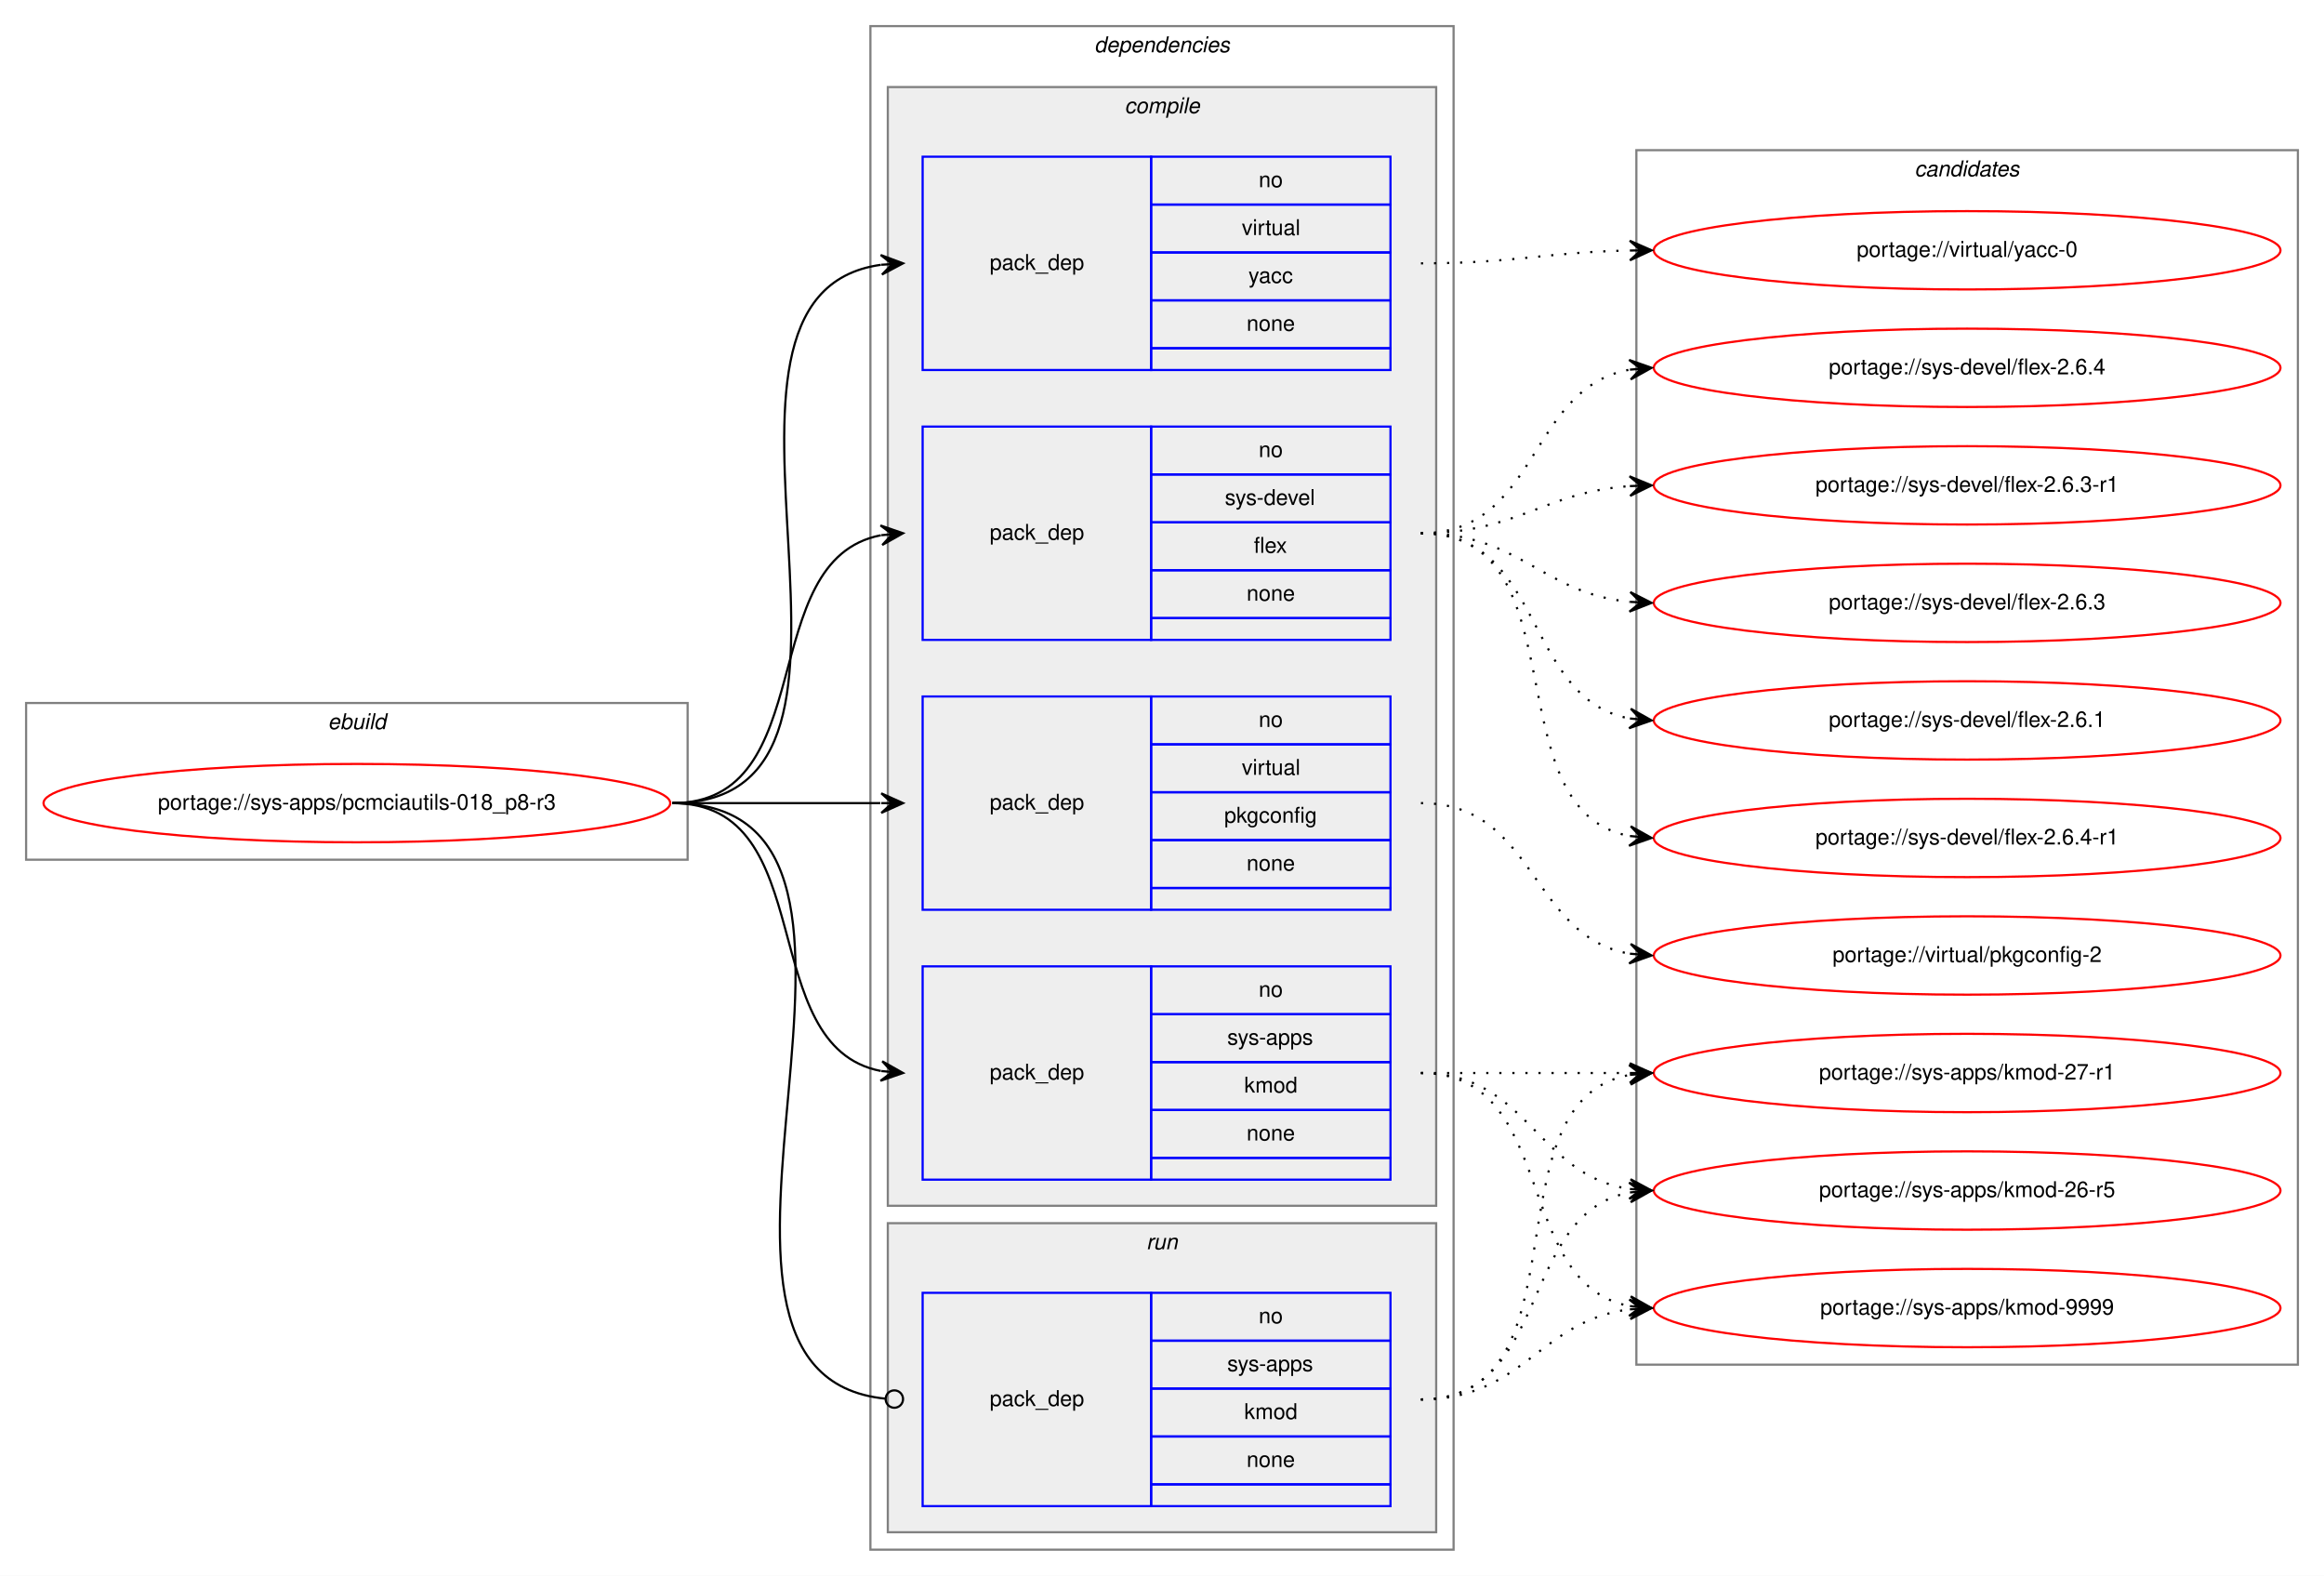
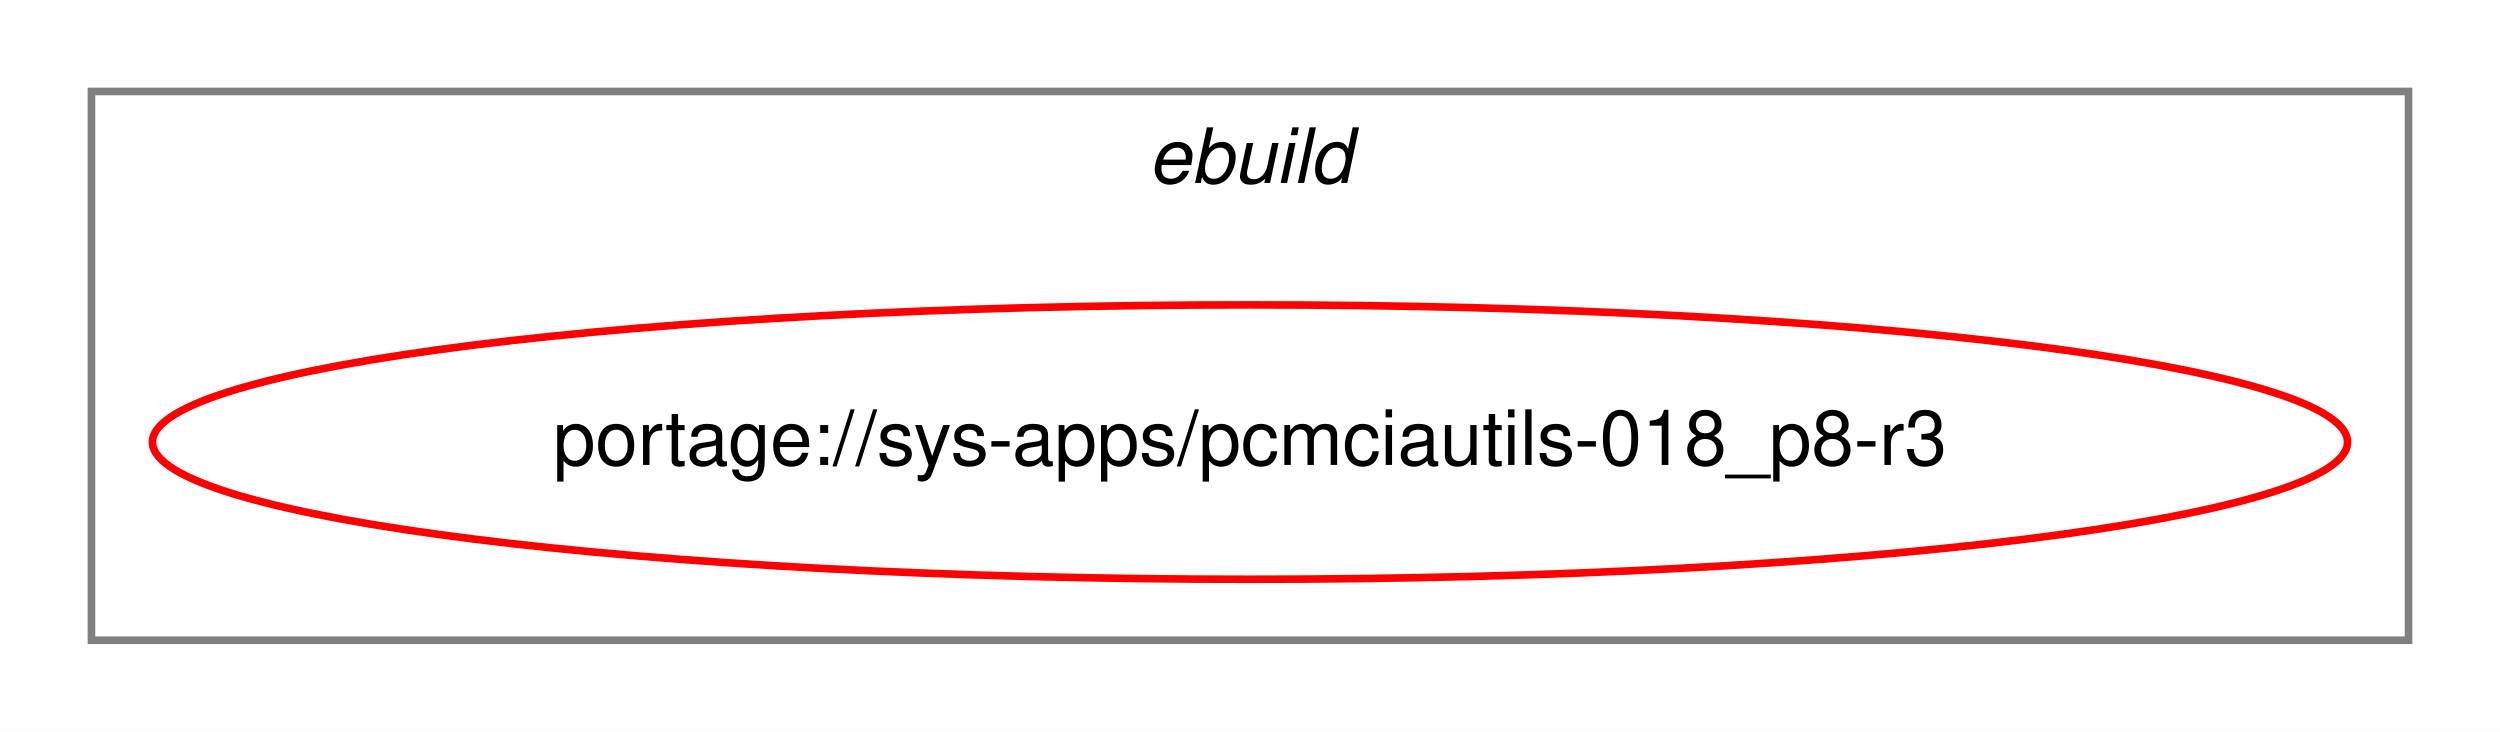
- <svg xmlns="http://www.w3.org/2000/svg" xmlns:xlink="http://www.w3.org/1999/xlink" width="1068pt" height="724pt" viewBox="0.00 0.00 1068.00 724.00">
-   <g id="graph0" class="graph" transform="scale(1 1) rotate(0) translate(4 720)">
-     <polygon fill="white" stroke="transparent" points="-4,4 -4,-720 1064,-720 1064,4 -4,4" />
+ <svg xmlns="http://www.w3.org/2000/svg" xmlns:xlink="http://www.w3.org/1999/xlink" width="328pt" height="96pt" viewBox="0.00 0.00 328.00 96.00">
+   <g id="graph0" class="graph" transform="scale(1 1) rotate(0) translate(4 92)">
+     <polygon fill="white" stroke="transparent" points="-4,4 -4,-92 324,-92 324,4 -4,4" />
    <g id="clust1" class="cluster">
-       <polygon fill="none" stroke="gray" points="8,-325 8,-397 312,-397 312,-325 8,-325" />
-       <text text-anchor="start" x="146.66" y="-385" font-family="Helvetica,sans-Serif" font-style="italic" font-size="10.00">ebuild</text>
-     </g>
-     <g id="clust2" class="cluster">
-       <polygon fill="none" stroke="gray" points="396,-8 396,-708 664,-708 664,-8 396,-8" />
-       <text text-anchor="start" x="498.88" y="-696" font-family="Helvetica,sans-Serif" font-style="italic" font-size="10.00">dependencies</text>
-     </g>
-     <g id="clust3" class="cluster">
-       <polygon fill="#eeeeee" stroke="gray" points="404,-166 404,-680 656,-680 656,-166 404,-166" />
-       <text text-anchor="start" x="512.78" y="-668" font-family="Helvetica,sans-Serif" font-style="italic" font-size="10.00">compile</text>
-     </g>
-     <g id="clust9" class="cluster">
-       <polygon fill="#eeeeee" stroke="gray" points="404,-16 404,-158 656,-158 656,-16 404,-16" />
-       <text text-anchor="start" x="522.78" y="-146" font-family="Helvetica,sans-Serif" font-style="italic" font-size="10.00">run</text>
-     </g>
-     <g id="clust11" class="cluster">
-       <polygon fill="none" stroke="gray" points="748,-93 748,-651 1052,-651 1052,-93 748,-93" />
-       <text text-anchor="start" x="875.82" y="-639" font-family="Helvetica,sans-Serif" font-style="italic" font-size="10.00">candidates</text>
+       <polygon fill="none" stroke="gray" points="8,-8 8,-80 312,-80 312,-8 8,-8" />
+       <text text-anchor="start" x="146.66" y="-68" font-family="Helvetica,sans-Serif" font-style="italic" font-size="10.00">ebuild</text>
    </g>
    <g id="node1" class="node">
      <g id="a_node1">
        <a xlink:href="../sys-apps/pcmciautils-018_p8-r3.svg" xlink:title="portage://sys-apps/pcmciautils-018_p8-r3">
-           <ellipse fill="none" stroke="red" cx="160" cy="-351" rx="144" ry="18" />
-           <text text-anchor="middle" x="160" y="-348" font-family="Helvetica,sans-Serif" font-size="10.00">portage://sys-apps/pcmciautils-018_p8-r3</text>
+           <ellipse fill="none" stroke="red" cx="160" cy="-34" rx="144" ry="18" />
+           <text text-anchor="middle" x="160" y="-31" font-family="Helvetica,sans-Serif" font-size="10.00">portage://sys-apps/pcmciautils-018_p8-r3</text>
        </a>
      </g>
    </g>
-     <g id="node2" class="node">
-       <polygon fill="none" stroke="blue" points="420,-178 420,-276 525,-276 525,-178 420,-178" />
-       <text text-anchor="start" x="450.82" y="-224" font-family="Helvetica,sans-Serif" font-size="10.00">pack_dep</text>
-       <polygon fill="none" stroke="blue" points="525,-254 525,-276 635,-276 635,-254 525,-254" />
-       <text text-anchor="start" x="574.44" y="-262" font-family="Helvetica,sans-Serif" font-size="10.00">no</text>
-       <polygon fill="none" stroke="blue" points="525,-232 525,-254 635,-254 635,-232 525,-232" />
-       <text text-anchor="start" x="560" y="-240" font-family="Helvetica,sans-Serif" font-size="10.00">sys-apps</text>
-       <polygon fill="none" stroke="blue" points="525,-210 525,-232 635,-232 635,-210 525,-210" />
-       <text text-anchor="start" x="567.78" y="-218" font-family="Helvetica,sans-Serif" font-size="10.00">kmod</text>
-       <polygon fill="none" stroke="blue" points="525,-188 525,-210 635,-210 635,-188 525,-188" />
-       <text text-anchor="start" x="568.88" y="-196" font-family="Helvetica,sans-Serif" font-size="10.00">none</text>
-       <polygon fill="none" stroke="blue" points="525,-178 525,-188 635,-188 635,-178 525,-178" />
-     </g>
-     <g id="edge1" class="edge">
-       <path fill="none" stroke="black" d="M305,-351C373.82,-351 342.17,-239.27 400.79,-227.93" />
-       <polygon fill="black" stroke="black" points="411,-227 401.45,-232.39 406.02,-227.45 401.04,-227.9 401.04,-227.9 401.04,-227.9 406.02,-227.45 400.63,-223.42 411,-227 411,-227" />
-     </g>
-     <g id="node3" class="node">
-       <polygon fill="none" stroke="blue" points="420,-426 420,-524 525,-524 525,-426 420,-426" />
-       <text text-anchor="start" x="450.82" y="-472" font-family="Helvetica,sans-Serif" font-size="10.00">pack_dep</text>
-       <polygon fill="none" stroke="blue" points="525,-502 525,-524 635,-524 635,-502 525,-502" />
-       <text text-anchor="start" x="574.44" y="-510" font-family="Helvetica,sans-Serif" font-size="10.00">no</text>
-       <polygon fill="none" stroke="blue" points="525,-480 525,-502 635,-502 635,-480 525,-480" />
-       <text text-anchor="start" x="558.89" y="-488" font-family="Helvetica,sans-Serif" font-size="10.00">sys-devel</text>
-       <polygon fill="none" stroke="blue" points="525,-458 525,-480 635,-480 635,-458 525,-458" />
-       <text text-anchor="start" x="572.22" y="-466" font-family="Helvetica,sans-Serif" font-size="10.00">flex</text>
-       <polygon fill="none" stroke="blue" points="525,-436 525,-458 635,-458 635,-436 525,-436" />
-       <text text-anchor="start" x="568.88" y="-444" font-family="Helvetica,sans-Serif" font-size="10.00">none</text>
-       <polygon fill="none" stroke="blue" points="525,-426 525,-436 635,-436 635,-426 525,-426" />
-     </g>
-     <g id="edge2" class="edge">
-       <path fill="none" stroke="black" d="M305,-351C373.82,-351 342.17,-462.73 400.79,-474.07" />
-       <polygon fill="black" stroke="black" points="411,-475 400.63,-478.58 406.02,-474.55 401.04,-474.1 401.04,-474.1 401.04,-474.1 406.02,-474.55 401.45,-469.61 411,-475 411,-475" />
-     </g>
-     <g id="node4" class="node">
-       <polygon fill="none" stroke="blue" points="420,-302 420,-400 525,-400 525,-302 420,-302" />
-       <text text-anchor="start" x="450.82" y="-348" font-family="Helvetica,sans-Serif" font-size="10.00">pack_dep</text>
-       <polygon fill="none" stroke="blue" points="525,-378 525,-400 635,-400 635,-378 525,-378" />
-       <text text-anchor="start" x="574.44" y="-386" font-family="Helvetica,sans-Serif" font-size="10.00">no</text>
-       <polygon fill="none" stroke="blue" points="525,-356 525,-378 635,-378 635,-356 525,-356" />
-       <text text-anchor="start" x="566.67" y="-364" font-family="Helvetica,sans-Serif" font-size="10.00">virtual</text>
-       <polygon fill="none" stroke="blue" points="525,-334 525,-356 635,-356 635,-334 525,-334" />
-       <text text-anchor="start" x="558.6" y="-342" font-family="Helvetica,sans-Serif" font-size="10.00">pkgconfig</text>
-       <polygon fill="none" stroke="blue" points="525,-312 525,-334 635,-334 635,-312 525,-312" />
-       <text text-anchor="start" x="568.88" y="-320" font-family="Helvetica,sans-Serif" font-size="10.00">none</text>
-       <polygon fill="none" stroke="blue" points="525,-302 525,-312 635,-312 635,-302 525,-302" />
-     </g>
-     <g id="edge3" class="edge">
-       <path fill="none" stroke="black" d="M305,-351C348.43,-351 361.83,-351 400.57,-351" />
-       <polygon fill="black" stroke="black" points="411,-351 401,-355.5 406,-351 401,-351 401,-351 401,-351 406,-351 401,-346.5 411,-351 411,-351" />
-     </g>
-     <g id="node5" class="node">
-       <polygon fill="none" stroke="blue" points="420,-550 420,-648 525,-648 525,-550 420,-550" />
-       <text text-anchor="start" x="450.82" y="-596" font-family="Helvetica,sans-Serif" font-size="10.00">pack_dep</text>
-       <polygon fill="none" stroke="blue" points="525,-626 525,-648 635,-648 635,-626 525,-626" />
-       <text text-anchor="start" x="574.44" y="-634" font-family="Helvetica,sans-Serif" font-size="10.00">no</text>
-       <polygon fill="none" stroke="blue" points="525,-604 525,-626 635,-626 635,-604 525,-604" />
-       <text text-anchor="start" x="566.67" y="-612" font-family="Helvetica,sans-Serif" font-size="10.00">virtual</text>
-       <polygon fill="none" stroke="blue" points="525,-582 525,-604 635,-604 635,-582 525,-582" />
-       <text text-anchor="start" x="569.72" y="-590" font-family="Helvetica,sans-Serif" font-size="10.00">yacc</text>
-       <polygon fill="none" stroke="blue" points="525,-560 525,-582 635,-582 635,-560 525,-560" />
-       <text text-anchor="start" x="568.88" y="-568" font-family="Helvetica,sans-Serif" font-size="10.00">none</text>
-       <polygon fill="none" stroke="blue" points="525,-550 525,-560 635,-560 635,-550 525,-550" />
-     </g>
-     <g id="edge4" class="edge">
-       <path fill="none" stroke="black" d="M305,-351C421.24,-351 299,-584.21 400.8,-598.33" />
-       <polygon fill="black" stroke="black" points="411,-599 400.73,-602.84 406.01,-598.67 401.02,-598.35 401.02,-598.35 401.02,-598.35 406.01,-598.67 401.32,-593.86 411,-599 411,-599" />
-     </g>
-     <g id="node6" class="node">
-       <polygon fill="none" stroke="blue" points="420,-28 420,-126 525,-126 525,-28 420,-28" />
-       <text text-anchor="start" x="450.82" y="-74" font-family="Helvetica,sans-Serif" font-size="10.00">pack_dep</text>
-       <polygon fill="none" stroke="blue" points="525,-104 525,-126 635,-126 635,-104 525,-104" />
-       <text text-anchor="start" x="574.44" y="-112" font-family="Helvetica,sans-Serif" font-size="10.00">no</text>
-       <polygon fill="none" stroke="blue" points="525,-82 525,-104 635,-104 635,-82 525,-82" />
-       <text text-anchor="start" x="560" y="-90" font-family="Helvetica,sans-Serif" font-size="10.00">sys-apps</text>
-       <polygon fill="none" stroke="blue" points="525,-60 525,-82 635,-82 635,-60 525,-60" />
-       <text text-anchor="start" x="567.78" y="-68" font-family="Helvetica,sans-Serif" font-size="10.00">kmod</text>
-       <polygon fill="none" stroke="blue" points="525,-38 525,-60 635,-60 635,-38 525,-38" />
-       <text text-anchor="start" x="568.88" y="-46" font-family="Helvetica,sans-Serif" font-size="10.00">none</text>
-       <polygon fill="none" stroke="blue" points="525,-28 525,-38 635,-38 635,-28 525,-28" />
-     </g>
-     <g id="edge5" class="edge">
-       <path fill="none" stroke="black" d="M305,-351C432.77,-351 286.96,-88.65 402.97,-77.37" />
-       <ellipse fill="none" stroke="black" cx="407" cy="-77.19" rx="4" ry="4" />
-     </g>
-     <g id="node7" class="node">
-       <g id="a_node7">
-         <a xlink:href="../sys-apps/kmod-9999.svg" xlink:title="portage://sys-apps/kmod-9999">
-           <ellipse fill="none" stroke="red" cx="900" cy="-119" rx="144" ry="18" />
-           <text text-anchor="middle" x="900" y="-116" font-family="Helvetica,sans-Serif" font-size="10.00">portage://sys-apps/kmod-9999</text>
-         </a>
-       </g>
-     </g>
-     <g id="edge6" class="edge">
-       <path fill="none" stroke="black" stroke-dasharray="1,5" d="M649,-227C712.58,-227 690.58,-130.49 744.79,-119.93" />
-       <polygon fill="black" stroke="black" points="755,-119 745.45,-124.39 750.02,-119.46 745.04,-119.91 745.04,-119.91 745.04,-119.91 750.02,-119.46 744.63,-115.43 755,-119 755,-119" />
-     </g>
-     <g id="node8" class="node">
-       <g id="a_node8">
-         <a xlink:href="../sys-apps/kmod-27-r1.svg" xlink:title="portage://sys-apps/kmod-27-r1">
-           <ellipse fill="none" stroke="red" cx="900" cy="-227" rx="144" ry="18" />
-           <text text-anchor="middle" x="900" y="-224" font-family="Helvetica,sans-Serif" font-size="10.00">portage://sys-apps/kmod-27-r1</text>
-         </a>
-       </g>
-     </g>
-     <g id="edge7" class="edge">
-       <path fill="none" stroke="black" stroke-dasharray="1,5" d="M649,-227C692.43,-227 705.83,-227 744.57,-227" />
-       <polygon fill="black" stroke="black" points="755,-227 745,-231.5 750,-227 745,-227 745,-227 745,-227 750,-227 745,-222.5 755,-227 755,-227" />
-     </g>
-     <g id="node9" class="node">
-       <g id="a_node9">
-         <a xlink:href="../sys-apps/kmod-26-r5.svg" xlink:title="portage://sys-apps/kmod-26-r5">
-           <ellipse fill="none" stroke="red" cx="900" cy="-173" rx="144" ry="18" />
-           <text text-anchor="middle" x="900" y="-170" font-family="Helvetica,sans-Serif" font-size="10.00">portage://sys-apps/kmod-26-r5</text>
-         </a>
-       </g>
-     </g>
-     <g id="edge8" class="edge">
-       <path fill="none" stroke="black" stroke-dasharray="1,5" d="M649,-227C698.26,-227 701.85,-180.13 744.86,-173.72" />
-       <polygon fill="black" stroke="black" points="755,-173 745.35,-178.2 750.01,-173.36 745.03,-173.71 745.03,-173.71 745.03,-173.71 750.01,-173.36 744.71,-169.22 755,-173 755,-173" />
-     </g>
-     <g id="node10" class="node">
-       <g id="a_node10">
-         <a xlink:href="../sys-devel/flex-2.6.4-r1.svg" xlink:title="portage://sys-devel/flex-2.6.4-r1">
-           <ellipse fill="none" stroke="red" cx="900" cy="-335" rx="144" ry="18" />
-           <text text-anchor="middle" x="900" y="-332" font-family="Helvetica,sans-Serif" font-size="10.00">portage://sys-devel/flex-2.6.4-r1</text>
-         </a>
-       </g>
-     </g>
-     <g id="edge9" class="edge">
-       <path fill="none" stroke="black" stroke-dasharray="1,5" d="M649,-475C723.39,-475 681.37,-347.82 744.84,-335.89" />
-       <polygon fill="black" stroke="black" points="755,-335 745.43,-340.36 750.02,-335.44 745.04,-335.88 745.04,-335.88 745.04,-335.88 750.02,-335.44 744.64,-331.39 755,-335 755,-335" />
-     </g>
-     <g id="node11" class="node">
-       <g id="a_node11">
-         <a xlink:href="../sys-devel/flex-2.6.4.svg" xlink:title="portage://sys-devel/flex-2.6.4">
-           <ellipse fill="none" stroke="red" cx="900" cy="-551" rx="144" ry="18" />
-           <text text-anchor="middle" x="900" y="-548" font-family="Helvetica,sans-Serif" font-size="10.00">portage://sys-devel/flex-2.6.4</text>
-         </a>
-       </g>
-     </g>
-     <g id="edge10" class="edge">
-       <path fill="none" stroke="black" stroke-dasharray="1,5" d="M649,-475C703.35,-475 698.01,-541.8 744.89,-550.15" />
-       <polygon fill="black" stroke="black" points="755,-551 744.66,-554.64 750.02,-550.58 745.04,-550.16 745.04,-550.16 745.04,-550.16 750.02,-550.58 745.41,-545.67 755,-551 755,-551" />
-     </g>
-     <g id="node12" class="node">
-       <g id="a_node12">
-         <a xlink:href="../sys-devel/flex-2.6.3-r1.svg" xlink:title="portage://sys-devel/flex-2.6.3-r1">
-           <ellipse fill="none" stroke="red" cx="900" cy="-497" rx="144" ry="18" />
-           <text text-anchor="middle" x="900" y="-494" font-family="Helvetica,sans-Serif" font-size="10.00">portage://sys-devel/flex-2.6.3-r1</text>
-         </a>
-       </g>
-     </g>
-     <g id="edge11" class="edge">
-       <path fill="none" stroke="black" stroke-dasharray="1,5" d="M649,-475C693.54,-475 705.22,-493.86 744.89,-496.65" />
-       <polygon fill="black" stroke="black" points="755,-497 744.85,-501.16 750,-496.83 745.01,-496.66 745.01,-496.66 745.01,-496.66 750,-496.83 745.16,-492.16 755,-497 755,-497" />
-     </g>
-     <g id="node13" class="node">
-       <g id="a_node13">
-         <a xlink:href="../sys-devel/flex-2.6.3.svg" xlink:title="portage://sys-devel/flex-2.6.3">
-           <ellipse fill="none" stroke="red" cx="900" cy="-443" rx="144" ry="18" />
-           <text text-anchor="middle" x="900" y="-440" font-family="Helvetica,sans-Serif" font-size="10.00">portage://sys-devel/flex-2.6.3</text>
-         </a>
-       </g>
-     </g>
-     <g id="edge12" class="edge">
-       <path fill="none" stroke="black" stroke-dasharray="1,5" d="M649,-475C694.65,-475 704.48,-447.46 744.95,-443.48" />
-       <polygon fill="black" stroke="black" points="755,-443 745.22,-447.97 750.01,-443.24 745.01,-443.47 745.01,-443.47 745.01,-443.47 750.01,-443.24 744.8,-438.98 755,-443 755,-443" />
-     </g>
-     <g id="node14" class="node">
-       <g id="a_node14">
-         <a xlink:href="../sys-devel/flex-2.6.1.svg" xlink:title="portage://sys-devel/flex-2.6.1">
-           <ellipse fill="none" stroke="red" cx="900" cy="-389" rx="144" ry="18" />
-           <text text-anchor="middle" x="900" y="-386" font-family="Helvetica,sans-Serif" font-size="10.00">portage://sys-devel/flex-2.6.1</text>
-         </a>
-       </g>
-     </g>
-     <g id="edge13" class="edge">
-       <path fill="none" stroke="black" stroke-dasharray="1,5" d="M649,-475C705.99,-475 695.91,-399.1 744.78,-389.91" />
-       <polygon fill="black" stroke="black" points="755,-389 745.44,-394.37 750.02,-389.44 745.04,-389.88 745.04,-389.88 745.04,-389.88 750.02,-389.44 744.64,-385.4 755,-389 755,-389" />
-     </g>
-     <g id="node15" class="node">
-       <g id="a_node15">
-         <a xlink:href="../virtual/pkgconfig-2.svg" xlink:title="portage://virtual/pkgconfig-2">
-           <ellipse fill="none" stroke="red" cx="900" cy="-281" rx="144" ry="18" />
-           <text text-anchor="middle" x="900" y="-278" font-family="Helvetica,sans-Serif" font-size="10.00">portage://virtual/pkgconfig-2</text>
-         </a>
-       </g>
-     </g>
-     <g id="edge14" class="edge">
-       <path fill="none" stroke="black" stroke-dasharray="1,5" d="M649,-351C701.82,-351 699.17,-289.73 744.84,-281.83" />
-       <polygon fill="black" stroke="black" points="755,-281 745.4,-286.3 750.02,-281.41 745.03,-281.82 745.03,-281.82 745.03,-281.82 750.02,-281.41 744.67,-277.33 755,-281 755,-281" />
-     </g>
-     <g id="node16" class="node">
-       <g id="a_node16">
-         <a xlink:href="../virtual/yacc-0.svg" xlink:title="portage://virtual/yacc-0">
-           <ellipse fill="none" stroke="red" cx="900" cy="-605" rx="144" ry="18" />
-           <text text-anchor="middle" x="900" y="-602" font-family="Helvetica,sans-Serif" font-size="10.00">portage://virtual/yacc-0</text>
-         </a>
-       </g>
-     </g>
-     <g id="edge15" class="edge">
-       <path fill="none" stroke="black" stroke-dasharray="1,5" d="M649,-599C692.5,-599 705.78,-604.1 744.56,-604.9" />
-       <polygon fill="black" stroke="black" points="755,-605 744.96,-609.4 750,-604.95 745,-604.9 745,-604.9 745,-604.9 750,-604.95 745.05,-600.4 755,-605 755,-605" />
-     </g>
-     <g id="edge16" class="edge">
-       <path fill="none" stroke="black" stroke-dasharray="1,5" d="M649,-77C696.11,-77 703.44,-113.3 744.96,-118.41" />
-       <polygon fill="black" stroke="black" points="755,-119 744.75,-122.9 750.01,-118.7 745.02,-118.41 745.02,-118.41 745.02,-118.41 750.01,-118.7 745.28,-113.92 755,-119 755,-119" />
-     </g>
-     <g id="edge17" class="edge">
-       <path fill="none" stroke="black" stroke-dasharray="1,5" d="M649,-77C726.97,-77 678.23,-213.83 744.81,-226.12" />
-       <polygon fill="black" stroke="black" points="755,-227 744.65,-230.62 750.02,-226.57 745.04,-226.14 745.04,-226.14 745.04,-226.14 750.02,-226.57 745.42,-221.66 755,-227 755,-227" />
-     </g>
-     <g id="edge18" class="edge">
-       <path fill="none" stroke="black" stroke-dasharray="1,5" d="M649,-77C708.96,-77 693.56,-162.43 744.98,-172.11" />
-       <polygon fill="black" stroke="black" points="755,-173 744.64,-176.6 750.02,-172.56 745.04,-172.12 745.04,-172.12 745.04,-172.12 750.02,-172.56 745.44,-167.63 755,-173 755,-173" />
-     </g>
  </g>
</svg>
